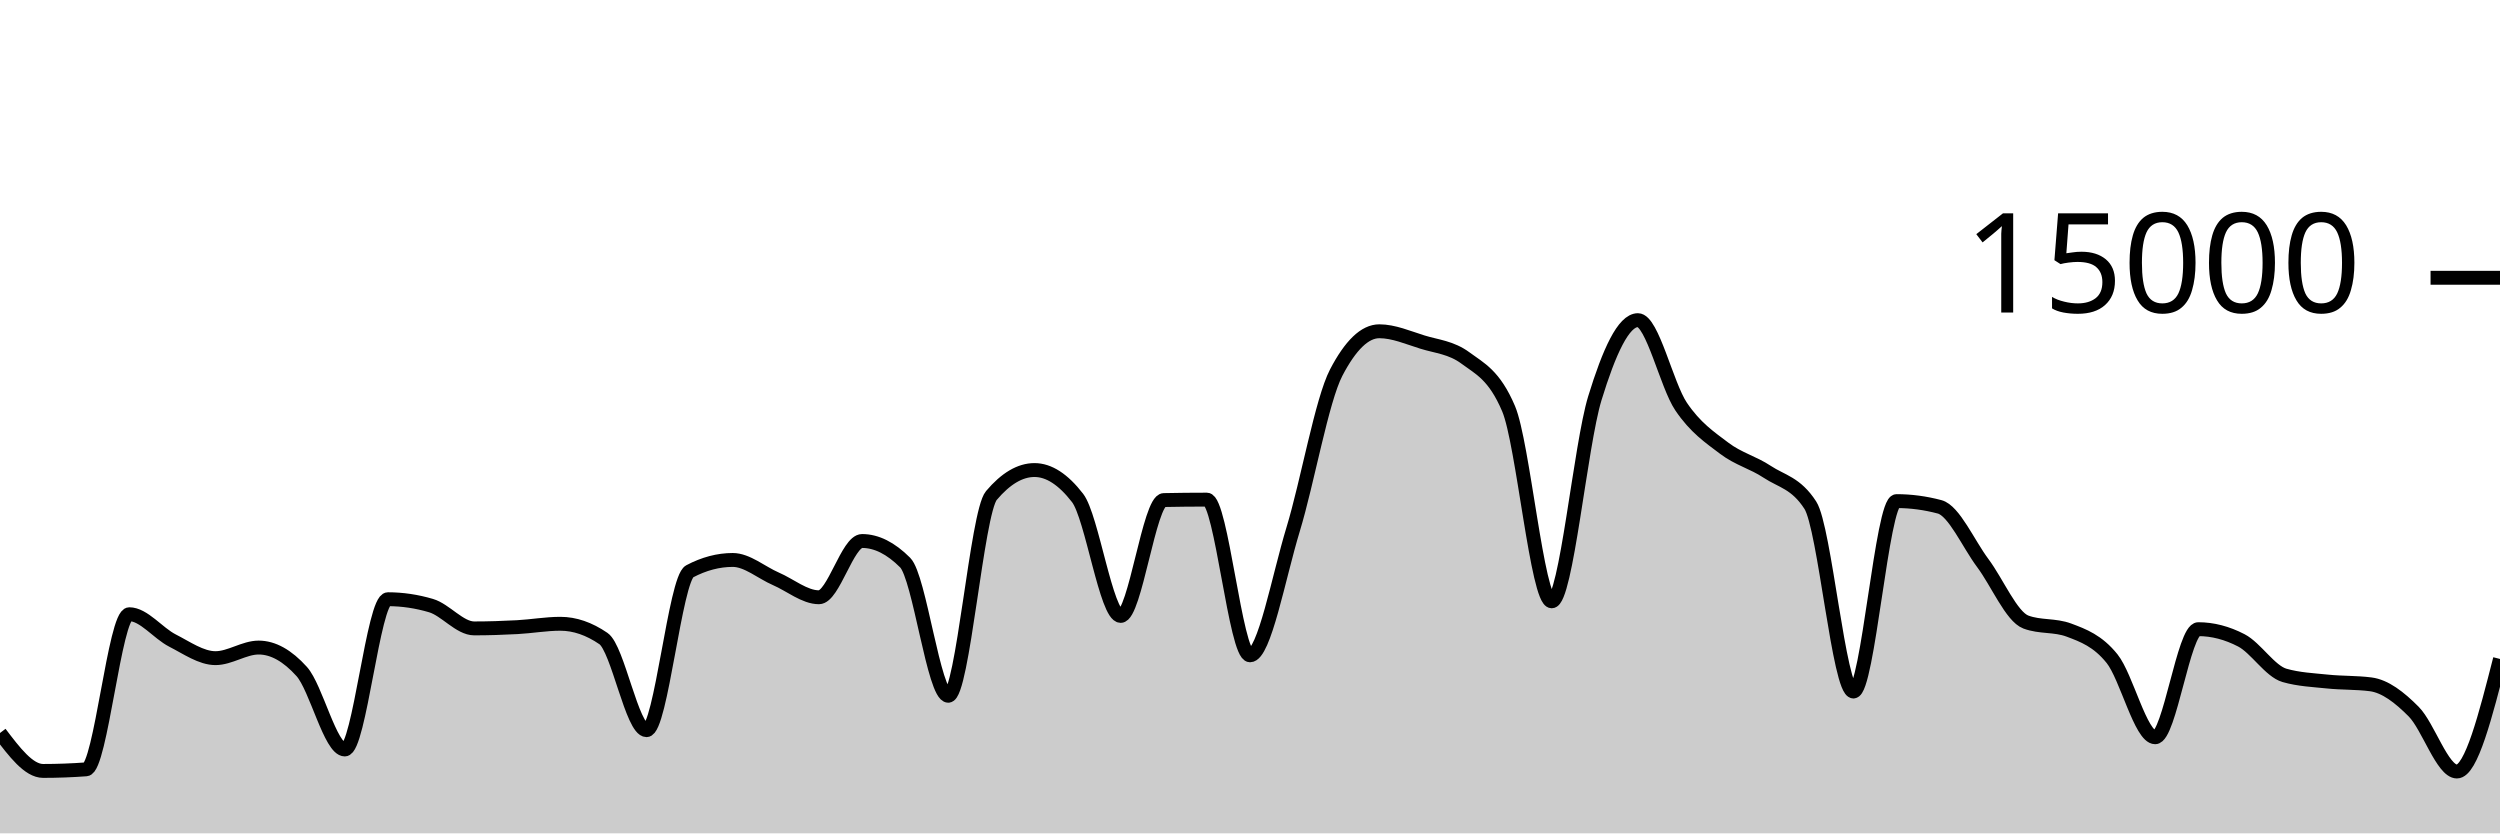
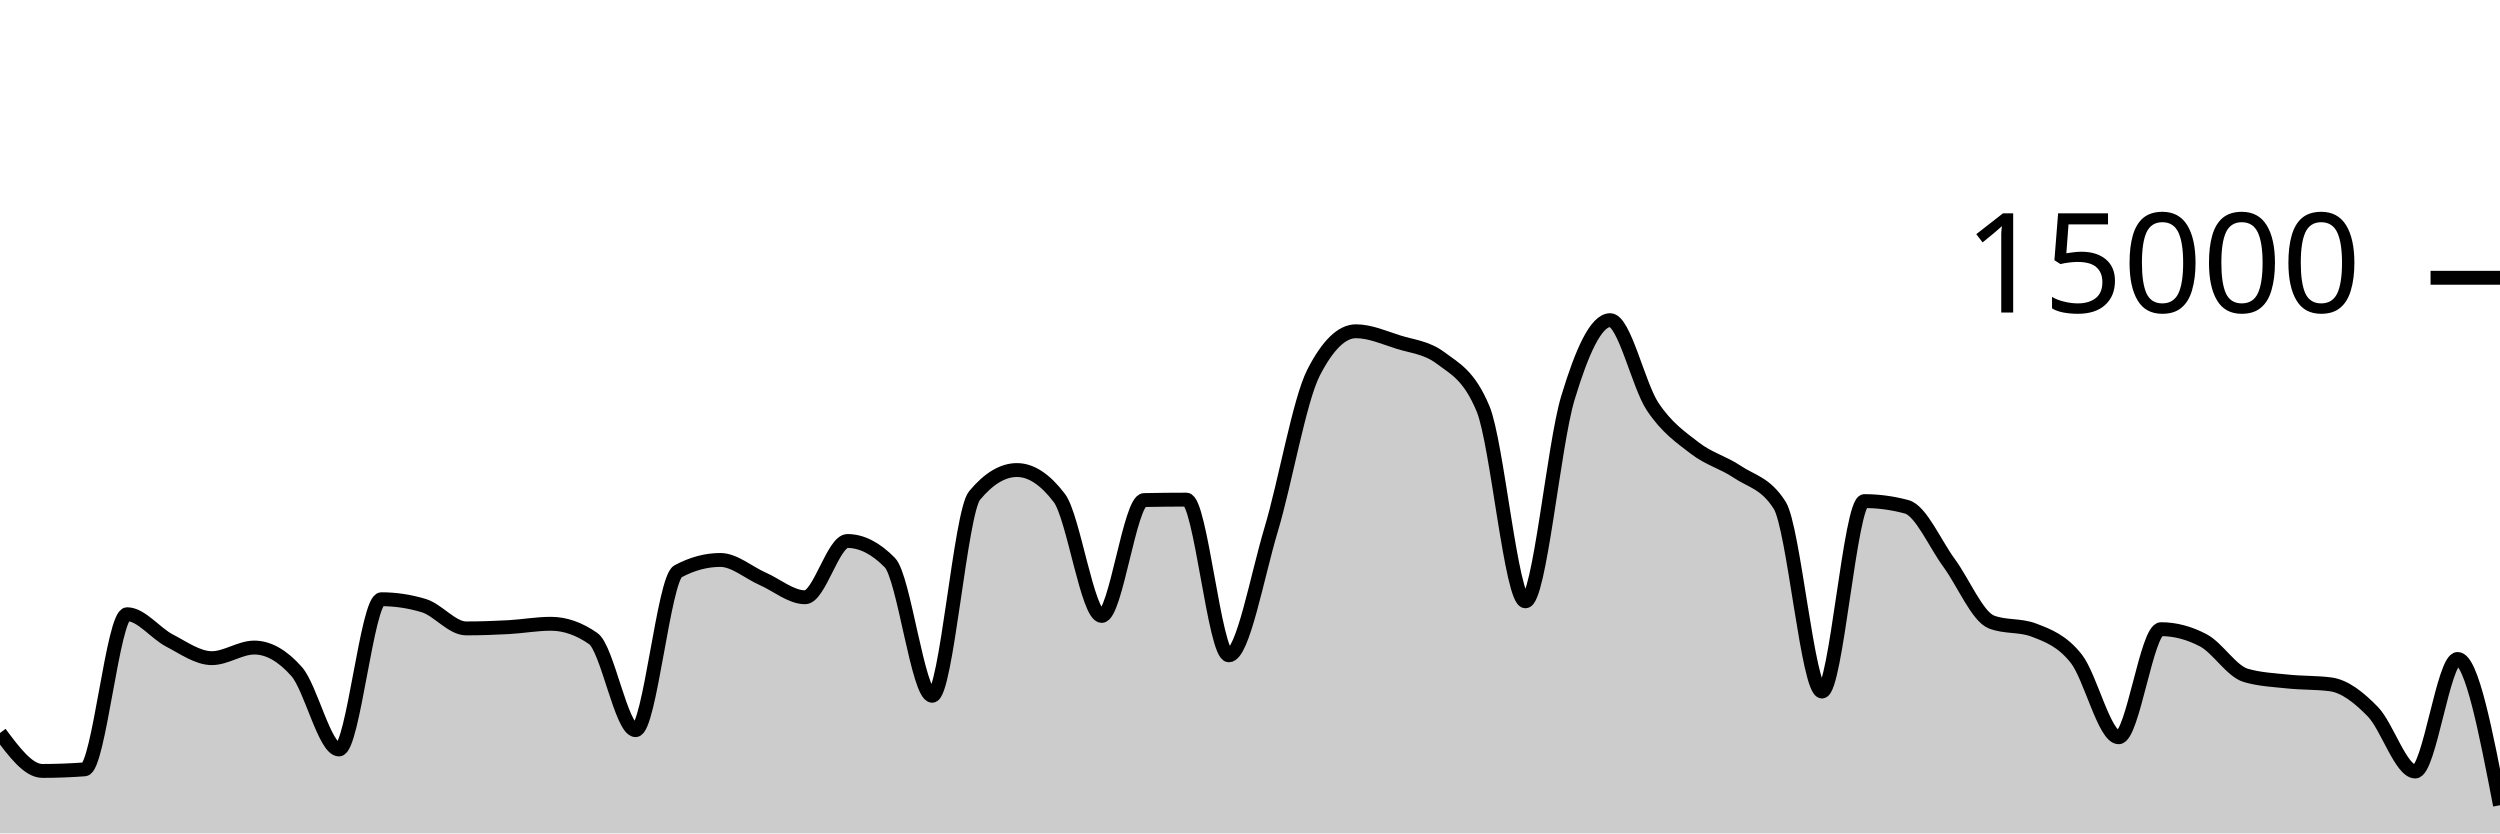
<svg xmlns="http://www.w3.org/2000/svg" viewBox="0 0 180 60">
  <g transform="translate(0,20)">
-     <path class="area" fill="rgba(0, 0, 0, 0.2)" d="M0,32.776C1.034,34.141,2.069,35.507,3.103,35.507C4.138,35.507,5.172,35.468,6.207,35.392C7.241,35.316,8.276,24.224,9.31,24.224C10.345,24.224,11.379,25.59,12.414,26.117C13.448,26.644,14.483,27.387,15.517,27.387C16.552,27.387,17.586,26.624,18.621,26.624C19.655,26.624,20.69,27.199,21.724,28.349C22.759,29.5,23.793,33.963,24.828,33.963C25.862,33.963,26.897,23.144,27.931,23.144C28.966,23.144,30,23.297,31.034,23.603C32.069,23.908,33.103,25.245,34.138,25.245C35.172,25.245,36.207,25.21,37.241,25.155C38.276,25.099,39.31,24.912,40.345,24.912C41.379,24.912,42.414,25.267,43.448,25.976C44.483,26.685,45.517,32.573,46.552,32.573C47.586,32.573,48.621,21.682,49.655,21.136C50.69,20.59,51.724,20.317,52.759,20.317C53.793,20.317,54.828,21.227,55.862,21.675C56.897,22.122,57.931,23.003,58.966,23.003C60,23.003,61.034,18.952,62.069,18.952C63.103,18.952,64.138,19.47,65.172,20.507C66.207,21.543,67.241,30.096,68.276,30.096C69.31,30.096,70.345,16.9,71.379,15.677C72.414,14.454,73.448,13.843,74.483,13.843C75.517,13.843,76.552,14.513,77.586,15.853C78.621,17.194,79.655,24.347,80.69,24.347C81.724,24.347,82.759,16.027,83.793,16.005C84.828,15.984,85.862,15.973,86.897,15.973C87.931,15.973,88.966,27.184,90,27.184C91.034,27.184,92.069,21.513,93.103,18.12C94.138,14.727,95.172,8.811,96.207,6.827C97.241,4.843,98.276,3.851,99.31,3.851C100.345,3.851,101.379,4.308,102.414,4.629C103.448,4.951,104.483,5.012,105.517,5.779C106.552,6.545,107.586,6.996,108.621,9.432C109.655,11.868,110.69,23.296,111.724,23.296C112.759,23.296,113.793,12.052,114.828,8.677C115.862,5.303,116.897,3.051,117.931,3.051C118.966,3.051,120,7.728,121.034,9.264C122.069,10.8,123.103,11.485,124.138,12.269C125.172,13.054,126.207,13.286,127.241,13.971C128.276,14.655,129.31,14.772,130.345,16.376C131.379,17.98,132.414,29.789,133.448,29.789C134.483,29.789,135.517,16.08,136.552,16.08C137.586,16.08,138.621,16.218,139.655,16.493C140.69,16.769,141.724,19.156,142.759,20.539C143.793,21.921,144.828,24.399,145.862,24.787C146.897,25.174,147.931,24.98,148.966,25.368C150,25.756,151.034,26.138,152.069,27.424C153.103,28.71,154.138,33.083,155.172,33.083C156.207,33.083,157.241,25.301,158.276,25.301C159.31,25.301,160.345,25.57,161.379,26.107C162.414,26.644,163.448,28.33,164.483,28.627C165.517,28.924,166.552,28.964,167.586,29.072C168.621,29.18,169.655,29.139,170.69,29.272C171.724,29.405,172.759,30.199,173.793,31.245C174.828,32.292,175.862,35.549,176.897,35.549C177.931,35.549,178.966,31.497,180,27.445L180,40C178.966,40,177.931,40,176.897,40C175.862,40,174.828,40,173.793,40C172.759,40,171.724,40,170.69,40C169.655,40,168.621,40,167.586,40C166.552,40,165.517,40,164.483,40C163.448,40,162.414,40,161.379,40C160.345,40,159.31,40,158.276,40C157.241,40,156.207,40,155.172,40C154.138,40,153.103,40,152.069,40C151.034,40,150,40,148.966,40C147.931,40,146.897,40,145.862,40C144.828,40,143.793,40,142.759,40C141.724,40,140.69,40,139.655,40C138.621,40,137.586,40,136.552,40C135.517,40,134.483,40,133.448,40C132.414,40,131.379,40,130.345,40C129.31,40,128.276,40,127.241,40C126.207,40,125.172,40,124.138,40C123.103,40,122.069,40,121.034,40C120,40,118.966,40,117.931,40C116.897,40,115.862,40,114.828,40C113.793,40,112.759,40,111.724,40C110.69,40,109.655,40,108.621,40C107.586,40,106.552,40,105.517,40C104.483,40,103.448,40,102.414,40C101.379,40,100.345,40,99.31,40C98.276,40,97.241,40,96.207,40C95.172,40,94.138,40,93.103,40C92.069,40,91.034,40,90,40C88.966,40,87.931,40,86.897,40C85.862,40,84.828,40,83.793,40C82.759,40,81.724,40,80.69,40C79.655,40,78.621,40,77.586,40C76.552,40,75.517,40,74.483,40C73.448,40,72.414,40,71.379,40C70.345,40,69.31,40,68.276,40C67.241,40,66.207,40,65.172,40C64.138,40,63.103,40,62.069,40C61.034,40,60,40,58.966,40C57.931,40,56.897,40,55.862,40C54.828,40,53.793,40,52.759,40C51.724,40,50.69,40,49.655,40C48.621,40,47.586,40,46.552,40C45.517,40,44.483,40,43.448,40C42.414,40,41.379,40,40.345,40C39.31,40,38.276,40,37.241,40C36.207,40,35.172,40,34.138,40C33.103,40,32.069,40,31.034,40C30,40,28.966,40,27.931,40C26.897,40,25.862,40,24.828,40C23.793,40,22.759,40,21.724,40C20.69,40,19.655,40,18.621,40C17.586,40,16.552,40,15.517,40C14.483,40,13.448,40,12.414,40C11.379,40,10.345,40,9.31,40C8.276,40,7.241,40,6.207,40C5.172,40,4.138,40,3.103,40C2.069,40,1.034,40,0,40Z" />
-     <path class="line" stroke="black" fill="none" d="M0,32.776C1.034,34.141,2.069,35.507,3.103,35.507C4.138,35.507,5.172,35.468,6.207,35.392C7.241,35.316,8.276,24.224,9.31,24.224C10.345,24.224,11.379,25.59,12.414,26.117C13.448,26.644,14.483,27.387,15.517,27.387C16.552,27.387,17.586,26.624,18.621,26.624C19.655,26.624,20.69,27.199,21.724,28.349C22.759,29.5,23.793,33.963,24.828,33.963C25.862,33.963,26.897,23.144,27.931,23.144C28.966,23.144,30,23.297,31.034,23.603C32.069,23.908,33.103,25.245,34.138,25.245C35.172,25.245,36.207,25.21,37.241,25.155C38.276,25.099,39.31,24.912,40.345,24.912C41.379,24.912,42.414,25.267,43.448,25.976C44.483,26.685,45.517,32.573,46.552,32.573C47.586,32.573,48.621,21.682,49.655,21.136C50.69,20.59,51.724,20.317,52.759,20.317C53.793,20.317,54.828,21.227,55.862,21.675C56.897,22.122,57.931,23.003,58.966,23.003C60,23.003,61.034,18.952,62.069,18.952C63.103,18.952,64.138,19.47,65.172,20.507C66.207,21.543,67.241,30.096,68.276,30.096C69.31,30.096,70.345,16.9,71.379,15.677C72.414,14.454,73.448,13.843,74.483,13.843C75.517,13.843,76.552,14.513,77.586,15.853C78.621,17.194,79.655,24.347,80.69,24.347C81.724,24.347,82.759,16.027,83.793,16.005C84.828,15.984,85.862,15.973,86.897,15.973C87.931,15.973,88.966,27.184,90,27.184C91.034,27.184,92.069,21.513,93.103,18.12C94.138,14.727,95.172,8.811,96.207,6.827C97.241,4.843,98.276,3.851,99.31,3.851C100.345,3.851,101.379,4.308,102.414,4.629C103.448,4.951,104.483,5.012,105.517,5.779C106.552,6.545,107.586,6.996,108.621,9.432C109.655,11.868,110.69,23.296,111.724,23.296C112.759,23.296,113.793,12.052,114.828,8.677C115.862,5.303,116.897,3.051,117.931,3.051C118.966,3.051,120,7.728,121.034,9.264C122.069,10.8,123.103,11.485,124.138,12.269C125.172,13.054,126.207,13.286,127.241,13.971C128.276,14.655,129.31,14.772,130.345,16.376C131.379,17.98,132.414,29.789,133.448,29.789C134.483,29.789,135.517,16.08,136.552,16.08C137.586,16.08,138.621,16.218,139.655,16.493C140.69,16.769,141.724,19.156,142.759,20.539C143.793,21.921,144.828,24.399,145.862,24.787C146.897,25.174,147.931,24.98,148.966,25.368C150,25.756,151.034,26.138,152.069,27.424C153.103,28.71,154.138,33.083,155.172,33.083C156.207,33.083,157.241,25.301,158.276,25.301C159.31,25.301,160.345,25.57,161.379,26.107C162.414,26.644,163.448,28.33,164.483,28.627C165.517,28.924,166.552,28.964,167.586,29.072C168.621,29.18,169.655,29.139,170.69,29.272C171.724,29.405,172.759,30.199,173.793,31.245C174.828,32.292,175.862,35.549,176.897,35.549C177.931,35.549,178.966,31.497,180,27.445" />
+     <path class="area" fill="rgba(0, 0, 0, 0.2)" d="M0,32.776C1.017,34.141,2.034,35.507,3.051,35.507C4.068,35.507,5.085,35.468,6.102,35.392C7.119,35.316,8.136,24.224,9.153,24.224C10.169,24.224,11.186,25.59,12.203,26.117C13.22,26.644,14.237,27.387,15.254,27.387C16.271,27.387,17.288,26.624,18.305,26.624C19.322,26.624,20.339,27.199,21.356,28.349C22.373,29.5,23.39,33.963,24.407,33.963C25.424,33.963,26.441,23.144,27.458,23.144C28.475,23.144,29.492,23.297,30.508,23.603C31.525,23.908,32.542,25.245,33.559,25.245C34.576,25.245,35.593,25.21,36.61,25.155C37.627,25.099,38.644,24.912,39.661,24.912C40.678,24.912,41.695,25.267,42.712,25.976C43.729,26.685,44.746,32.573,45.763,32.573C46.78,32.573,47.797,21.682,48.814,21.136C49.831,20.59,50.847,20.317,51.864,20.317C52.881,20.317,53.898,21.227,54.915,21.675C55.932,22.122,56.949,23.003,57.966,23.003C58.983,23.003,60,18.952,61.017,18.952C62.034,18.952,63.051,19.47,64.068,20.507C65.085,21.543,66.102,30.096,67.119,30.096C68.136,30.096,69.153,16.9,70.169,15.677C71.186,14.454,72.203,13.843,73.22,13.843C74.237,13.843,75.254,14.513,76.271,15.853C77.288,17.194,78.305,24.347,79.322,24.347C80.339,24.347,81.356,16.027,82.373,16.005C83.39,15.984,84.407,15.973,85.424,15.973C86.441,15.973,87.458,27.184,88.475,27.184C89.492,27.184,90.508,21.513,91.525,18.12C92.542,14.727,93.559,8.811,94.576,6.827C95.593,4.843,96.61,3.851,97.627,3.851C98.644,3.851,99.661,4.308,100.678,4.629C101.695,4.951,102.712,5.012,103.729,5.779C104.746,6.545,105.763,6.996,106.78,9.432C107.797,11.868,108.814,23.296,109.831,23.296C110.847,23.296,111.864,12.052,112.881,8.677C113.898,5.303,114.915,3.051,115.932,3.051C116.949,3.051,117.966,7.728,118.983,9.264C120,10.8,121.017,11.485,122.034,12.269C123.051,13.054,124.068,13.286,125.085,13.971C126.102,14.655,127.119,14.772,128.136,16.376C129.153,17.98,130.169,29.789,131.186,29.789C132.203,29.789,133.22,16.08,134.237,16.08C135.254,16.08,136.271,16.218,137.288,16.493C138.305,16.769,139.322,19.156,140.339,20.539C141.356,21.921,142.373,24.399,143.39,24.787C144.407,25.174,145.424,24.98,146.441,25.368C147.458,25.756,148.475,26.138,149.492,27.424C150.508,28.71,151.525,33.083,152.542,33.083C153.559,33.083,154.576,25.301,155.593,25.301C156.61,25.301,157.627,25.57,158.644,26.107C159.661,26.644,160.678,28.33,161.695,28.627C162.712,28.924,163.729,28.964,164.746,29.072C165.763,29.18,166.78,29.139,167.797,29.272C168.814,29.405,169.831,30.199,170.847,31.245C171.864,32.292,172.881,35.549,173.898,35.549C174.915,35.549,175.932,27.445,176.949,27.445C177.966,27.445,178.983,32.711,180,37.976L180,40C178.983,40,177.966,40,176.949,40C175.932,40,174.915,40,173.898,40C172.881,40,171.864,40,170.847,40C169.831,40,168.814,40,167.797,40C166.78,40,165.763,40,164.746,40C163.729,40,162.712,40,161.695,40C160.678,40,159.661,40,158.644,40C157.627,40,156.61,40,155.593,40C154.576,40,153.559,40,152.542,40C151.525,40,150.508,40,149.492,40C148.475,40,147.458,40,146.441,40C145.424,40,144.407,40,143.39,40C142.373,40,141.356,40,140.339,40C139.322,40,138.305,40,137.288,40C136.271,40,135.254,40,134.237,40C133.22,40,132.203,40,131.186,40C130.169,40,129.153,40,128.136,40C127.119,40,126.102,40,125.085,40C124.068,40,123.051,40,122.034,40C121.017,40,120,40,118.983,40C117.966,40,116.949,40,115.932,40C114.915,40,113.898,40,112.881,40C111.864,40,110.847,40,109.831,40C108.814,40,107.797,40,106.78,40C105.763,40,104.746,40,103.729,40C102.712,40,101.695,40,100.678,40C99.661,40,98.644,40,97.627,40C96.61,40,95.593,40,94.576,40C93.559,40,92.542,40,91.525,40C90.508,40,89.492,40,88.475,40C87.458,40,86.441,40,85.424,40C84.407,40,83.39,40,82.373,40C81.356,40,80.339,40,79.322,40C78.305,40,77.288,40,76.271,40C75.254,40,74.237,40,73.22,40C72.203,40,71.186,40,70.169,40C69.153,40,68.136,40,67.119,40C66.102,40,65.085,40,64.068,40C63.051,40,62.034,40,61.017,40C60,40,58.983,40,57.966,40C56.949,40,55.932,40,54.915,40C53.898,40,52.881,40,51.864,40C50.847,40,49.831,40,48.814,40C47.797,40,46.78,40,45.763,40C44.746,40,43.729,40,42.712,40C41.695,40,40.678,40,39.661,40C38.644,40,37.627,40,36.61,40C35.593,40,34.576,40,33.559,40C32.542,40,31.525,40,30.508,40C29.492,40,28.475,40,27.458,40C26.441,40,25.424,40,24.407,40C23.39,40,22.373,40,21.356,40C20.339,40,19.322,40,18.305,40C17.288,40,16.271,40,15.254,40C14.237,40,13.22,40,12.203,40C11.186,40,10.169,40,9.153,40C8.136,40,7.119,40,6.102,40C5.085,40,4.068,40,3.051,40C2.034,40,1.017,40,0,40Z" />
+     <path class="line" stroke="black" fill="none" d="M0,32.776C1.017,34.141,2.034,35.507,3.051,35.507C4.068,35.507,5.085,35.468,6.102,35.392C7.119,35.316,8.136,24.224,9.153,24.224C10.169,24.224,11.186,25.59,12.203,26.117C13.22,26.644,14.237,27.387,15.254,27.387C16.271,27.387,17.288,26.624,18.305,26.624C19.322,26.624,20.339,27.199,21.356,28.349C22.373,29.5,23.39,33.963,24.407,33.963C25.424,33.963,26.441,23.144,27.458,23.144C28.475,23.144,29.492,23.297,30.508,23.603C31.525,23.908,32.542,25.245,33.559,25.245C34.576,25.245,35.593,25.21,36.61,25.155C37.627,25.099,38.644,24.912,39.661,24.912C40.678,24.912,41.695,25.267,42.712,25.976C43.729,26.685,44.746,32.573,45.763,32.573C46.78,32.573,47.797,21.682,48.814,21.136C49.831,20.59,50.847,20.317,51.864,20.317C52.881,20.317,53.898,21.227,54.915,21.675C55.932,22.122,56.949,23.003,57.966,23.003C58.983,23.003,60,18.952,61.017,18.952C62.034,18.952,63.051,19.47,64.068,20.507C65.085,21.543,66.102,30.096,67.119,30.096C68.136,30.096,69.153,16.9,70.169,15.677C71.186,14.454,72.203,13.843,73.22,13.843C74.237,13.843,75.254,14.513,76.271,15.853C77.288,17.194,78.305,24.347,79.322,24.347C80.339,24.347,81.356,16.027,82.373,16.005C83.39,15.984,84.407,15.973,85.424,15.973C86.441,15.973,87.458,27.184,88.475,27.184C89.492,27.184,90.508,21.513,91.525,18.12C92.542,14.727,93.559,8.811,94.576,6.827C95.593,4.843,96.61,3.851,97.627,3.851C98.644,3.851,99.661,4.308,100.678,4.629C101.695,4.951,102.712,5.012,103.729,5.779C104.746,6.545,105.763,6.996,106.78,9.432C107.797,11.868,108.814,23.296,109.831,23.296C110.847,23.296,111.864,12.052,112.881,8.677C113.898,5.303,114.915,3.051,115.932,3.051C116.949,3.051,117.966,7.728,118.983,9.264C120,10.8,121.017,11.485,122.034,12.269C123.051,13.054,124.068,13.286,125.085,13.971C126.102,14.655,127.119,14.772,128.136,16.376C129.153,17.98,130.169,29.789,131.186,29.789C132.203,29.789,133.22,16.08,134.237,16.08C135.254,16.08,136.271,16.218,137.288,16.493C138.305,16.769,139.322,19.156,140.339,20.539C141.356,21.921,142.373,24.399,143.39,24.787C144.407,25.174,145.424,24.98,146.441,25.368C147.458,25.756,148.475,26.138,149.492,27.424C150.508,28.71,151.525,33.083,152.542,33.083C153.559,33.083,154.576,25.301,155.593,25.301C156.61,25.301,157.627,25.57,158.644,26.107C159.661,26.644,160.678,28.33,161.695,28.627C162.712,28.924,163.729,28.964,164.746,29.072C165.763,29.18,166.78,29.139,167.797,29.272C168.814,29.405,169.831,30.199,170.847,31.245C171.864,32.292,172.881,35.549,173.898,35.549C174.915,35.549,175.932,27.445,176.949,27.445C177.966,27.445,178.983,32.711,180,37.976" />
    <path class="axis-ceiling" stroke-width="1" stroke="black" fill="none" d="M175,0L180,0" />
    <text class="axis-ceiling-label" font-family="sans-serif" text-anchor="end" font-size="10px" x="170" y="2.5">15000</text>
  </g>
</svg>
